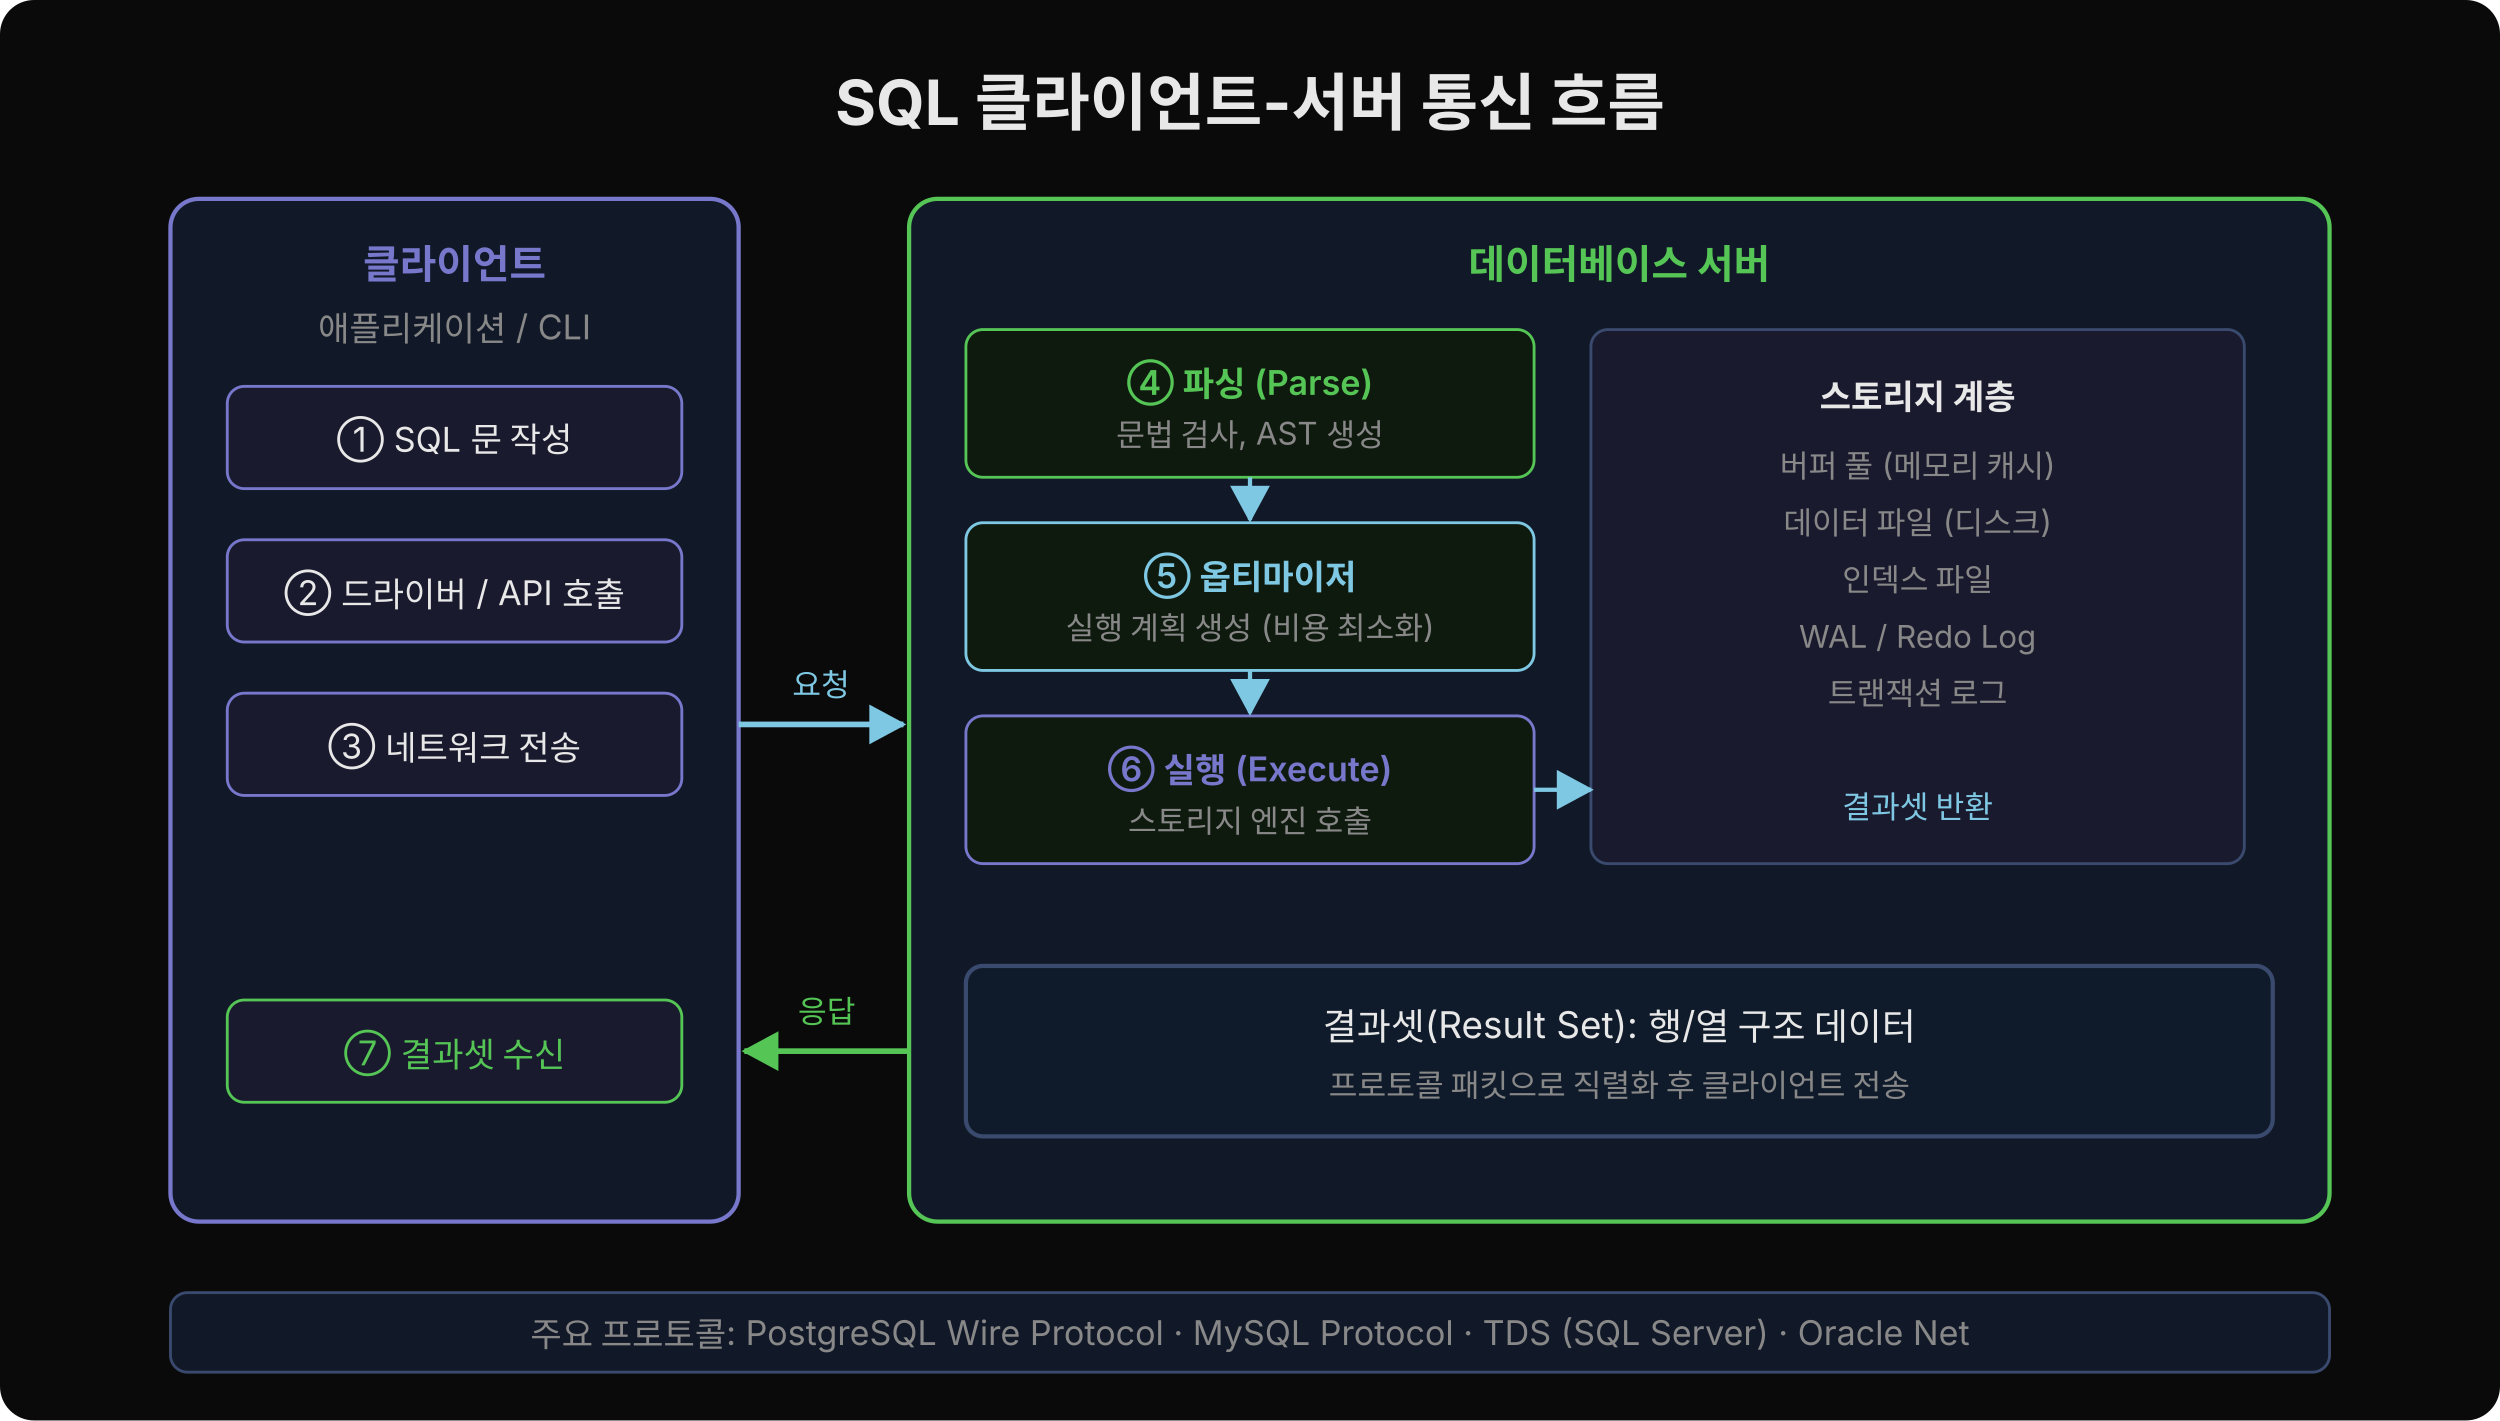
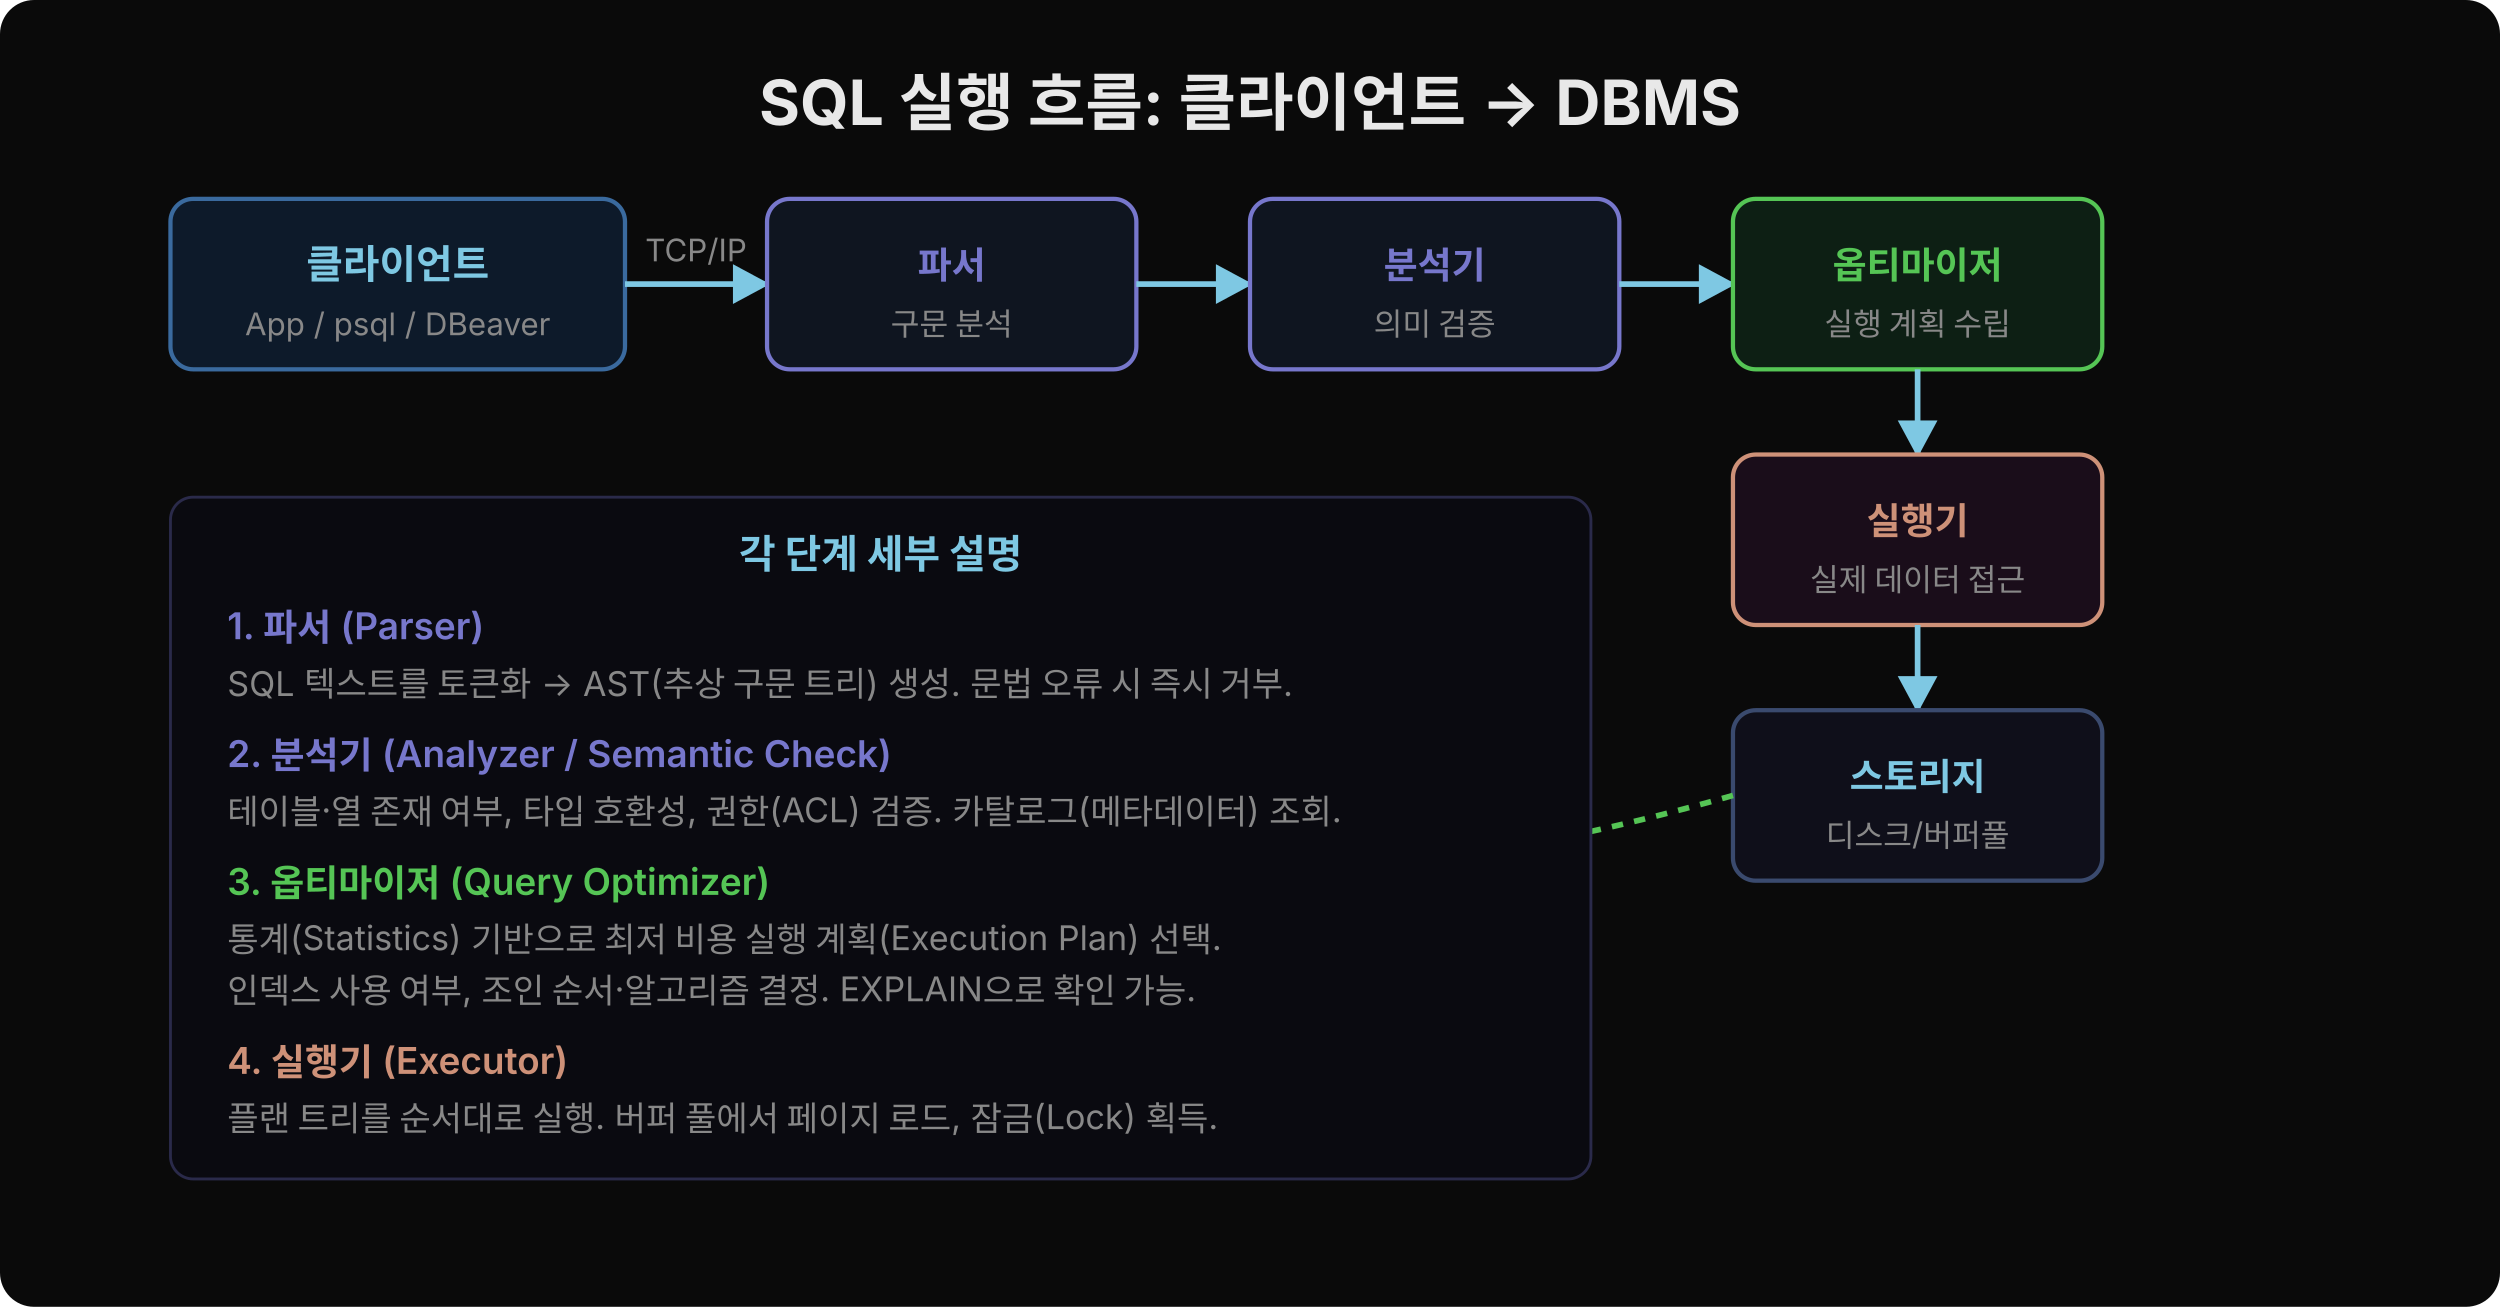
- <svg xmlns="http://www.w3.org/2000/svg" width="880" height="500" viewBox="0 0 880 500">
+ <svg xmlns="http://www.w3.org/2000/svg" width="880" height="460" viewBox="0 0 880 460">
  <defs>
    <marker id="arr" viewBox="0 0 14 14" refX="12" refY="7" markerUnits="userSpaceOnUse" markerWidth="14" markerHeight="14" orient="auto">
      <path d="M 0 0 L 13 7 L 0 14 z" fill="#7ec8e3" />
    </marker>
    <marker id="arrg" viewBox="0 0 14 14" refX="12" refY="7" markerUnits="userSpaceOnUse" markerWidth="14" markerHeight="14" orient="auto">
      <path d="M 0 0 L 13 7 L 0 14 z" fill="#55c555" />
    </marker>
  </defs>
-   <rect width="880" height="500" fill="#0a0a0a" rx="12" />
-   <text x="440" y="44" font-family="'Wanted Sans Variable','Wanted Sans',-apple-system,sans-serif" font-size="22" font-weight="700" fill="#e8e8e8" text-anchor="middle">SQL 클라이언트-서버 통신 흐름</text>
-   <rect x="60" y="70" width="200" height="360" rx="10" fill="#111827" stroke="#7777cc" stroke-width="1.5" />
-   <text x="160" y="98" font-family="'Wanted Sans Variable','Wanted Sans',-apple-system,sans-serif" font-size="14" font-weight="600" fill="#7777cc" text-anchor="middle">클라이언트</text>
-   <text x="160" y="120" font-family="'Wanted Sans Variable','Wanted Sans',-apple-system,sans-serif" font-size="12" fill="#888" text-anchor="middle">애플리케이션 / CLI</text>
-   <rect x="80" y="136" width="160" height="36" rx="6" fill="#1a1a2e" stroke="#7777cc" stroke-width="1" />
-   <text x="160" y="159" font-family="'Wanted Sans Variable','Wanted Sans',-apple-system,sans-serif" font-size="12" fill="#e8e8e8" text-anchor="middle">① SQL 문 작성</text>
-   <rect x="80" y="190" width="160" height="36" rx="6" fill="#1a1a2e" stroke="#7777cc" stroke-width="1" />
-   <text x="160" y="213" font-family="'Wanted Sans Variable','Wanted Sans',-apple-system,sans-serif" font-size="12" fill="#e8e8e8" text-anchor="middle">② 드라이버 / API 호출</text>
-   <rect x="80" y="244" width="160" height="36" rx="6" fill="#1a1a2e" stroke="#7777cc" stroke-width="1" />
-   <text x="160" y="267" font-family="'Wanted Sans Variable','Wanted Sans',-apple-system,sans-serif" font-size="12" fill="#e8e8e8" text-anchor="middle">③ 네트워크 전송</text>
-   <rect x="80" y="352" width="160" height="36" rx="6" fill="#1a1a2e" stroke="#55c555" stroke-width="1" />
-   <text x="160" y="375" font-family="'Wanted Sans Variable','Wanted Sans',-apple-system,sans-serif" font-size="12" fill="#55c555" text-anchor="middle">⑦ 결과셋 수신</text>
-   <line x1="260" y1="255" x2="318" y2="255" stroke="#7ec8e3" stroke-width="2" marker-end="url(#arr)" />
-   <text x="289" y="245" font-family="'Wanted Sans Variable','Wanted Sans',-apple-system,sans-serif" font-size="11" fill="#7ec8e3" text-anchor="middle">요청</text>
-   <line x1="320" y1="370" x2="262" y2="370" stroke="#55c555" stroke-width="2" marker-end="url(#arrg)" />
-   <text x="291" y="360" font-family="'Wanted Sans Variable','Wanted Sans',-apple-system,sans-serif" font-size="11" fill="#55c555" text-anchor="middle">응답</text>
-   <rect x="320" y="70" width="500" height="360" rx="10" fill="#111827" stroke="#55c555" stroke-width="1.5" />
-   <text x="570" y="98" font-family="'Wanted Sans Variable','Wanted Sans',-apple-system,sans-serif" font-size="14" font-weight="600" fill="#55c555" text-anchor="middle">데이터베이스 서버</text>
-   <rect x="340" y="116" width="200" height="52" rx="6" fill="#0f1a0f" stroke="#55c555" stroke-width="1" />
-   <text x="440" y="139" font-family="'Wanted Sans Variable','Wanted Sans',-apple-system,sans-serif" font-size="12" font-weight="600" fill="#55c555" text-anchor="middle">④ 파싱 (Parse)</text>
-   <text x="440" y="157" font-family="'Wanted Sans Variable','Wanted Sans',-apple-system,sans-serif" font-size="11" fill="#888" text-anchor="middle">문법 검사, AST 생성</text>
-   <rect x="340" y="184" width="200" height="52" rx="6" fill="#0f1a0f" stroke="#7ec8e3" stroke-width="1" />
-   <text x="440" y="207" font-family="'Wanted Sans Variable','Wanted Sans',-apple-system,sans-serif" font-size="12" font-weight="600" fill="#7ec8e3" text-anchor="middle">⑤ 옵티마이저</text>
-   <text x="440" y="225" font-family="'Wanted Sans Variable','Wanted Sans',-apple-system,sans-serif" font-size="11" fill="#888" text-anchor="middle">실행 계획 생성 (비용 최소화)</text>
-   <rect x="340" y="252" width="200" height="52" rx="6" fill="#0f1a0f" stroke="#7777cc" stroke-width="1" />
-   <text x="440" y="275" font-family="'Wanted Sans Variable','Wanted Sans',-apple-system,sans-serif" font-size="12" font-weight="600" fill="#7777cc" text-anchor="middle">⑥ 실행 (Execute)</text>
-   <text x="440" y="293" font-family="'Wanted Sans Variable','Wanted Sans',-apple-system,sans-serif" font-size="11" fill="#888" text-anchor="middle">스토리지 엔진 호출</text>
-   <rect x="560" y="116" width="230" height="188" rx="6" fill="#1a1a2e" stroke="#3a4a6e" stroke-width="1" />
-   <text x="675" y="144" font-family="'Wanted Sans Variable','Wanted Sans',-apple-system,sans-serif" font-size="12" font-weight="600" fill="#e8e8e8" text-anchor="middle">스토리지 계층</text>
-   <text x="675" y="168" font-family="'Wanted Sans Variable','Wanted Sans',-apple-system,sans-serif" font-size="11" fill="#888" text-anchor="middle">버퍼 풀 (메모리 캐시)</text>
-   <text x="675" y="188" font-family="'Wanted Sans Variable','Wanted Sans',-apple-system,sans-serif" font-size="11" fill="#888" text-anchor="middle">데이터 파일 (디스크)</text>
-   <text x="675" y="208" font-family="'Wanted Sans Variable','Wanted Sans',-apple-system,sans-serif" font-size="11" fill="#888" text-anchor="middle">인덱스 파일</text>
-   <text x="675" y="228" font-family="'Wanted Sans Variable','Wanted Sans',-apple-system,sans-serif" font-size="11" fill="#888" text-anchor="middle">WAL / Redo Log</text>
-   <text x="675" y="248" font-family="'Wanted Sans Variable','Wanted Sans',-apple-system,sans-serif" font-size="11" fill="#888" text-anchor="middle">트랜잭션 로그</text>
-   <text x="675" y="288" font-family="'Wanted Sans Variable','Wanted Sans',-apple-system,sans-serif" font-size="11" fill="#7ec8e3" text-anchor="middle">결과셋 반환</text>
-   <line x1="440" y1="168" x2="440" y2="183" stroke="#7ec8e3" stroke-width="1.5" marker-end="url(#arr)" />
-   <line x1="440" y1="236" x2="440" y2="251" stroke="#7ec8e3" stroke-width="1.5" marker-end="url(#arr)" />
-   <line x1="540" y1="278" x2="560" y2="278" stroke="#7ec8e3" stroke-width="1.5" marker-end="url(#arr)" />
-   <rect x="340" y="340" width="460" height="60" rx="6" fill="#0f1a2a" stroke="#3a4a6e" stroke-width="1.5" />
-   <text x="570" y="366" font-family="'Wanted Sans Variable','Wanted Sans',-apple-system,sans-serif" font-size="13" fill="#e8e8e8" text-anchor="middle">결과셋(Result Set): 행/열 구조 데이터</text>
-   <text x="570" y="386" font-family="'Wanted Sans Variable','Wanted Sans',-apple-system,sans-serif" font-size="11" fill="#888" text-anchor="middle">프로토콜 패킷으로 직렬화 후 클라이언트 전송</text>
-   <rect x="60" y="455" width="760" height="28" rx="6" fill="#111827" stroke="#3a4a6e" stroke-width="1" />
-   <text x="440" y="474" font-family="'Wanted Sans Variable','Wanted Sans',-apple-system,sans-serif" font-size="12" fill="#888" text-anchor="middle">주요 프로토콜: PostgreSQL Wire Protocol · MySQL Protocol · TDS (SQL Server) · Oracle Net</text>
+   <rect width="880" height="460" fill="#0a0a0a" rx="12" />
+   <text x="440" y="44" font-family="'Wanted Sans Variable','Wanted Sans',-apple-system,sans-serif" font-size="22" font-weight="700" fill="#e8e8e8" text-anchor="middle">SQL 실행 흐름: 클라이언트 → DBMS</text>
+   <rect x="60" y="70" width="160" height="60" rx="8" fill="#0d1a2a" stroke="#3a6a9e" stroke-width="1.5" />
+   <text x="140" y="98" font-family="'Wanted Sans Variable','Wanted Sans',-apple-system,sans-serif" font-size="14" font-weight="600" fill="#7ec8e3" text-anchor="middle">클라이언트</text>
+   <text x="140" y="118" font-family="'Wanted Sans Variable','Wanted Sans',-apple-system,sans-serif" font-size="11" fill="#888" text-anchor="middle">App / psql / DBeaver</text>
+   <line x1="220" y1="100" x2="270" y2="100" stroke="#7ec8e3" stroke-width="2" marker-end="url(#arr)" />
+   <text x="245" y="92" font-family="'Wanted Sans Variable','Wanted Sans',-apple-system,sans-serif" font-size="11" fill="#888" text-anchor="middle">TCP/IP</text>
+   <rect x="270" y="70" width="130" height="60" rx="8" fill="#0f1520" stroke="#7777cc" stroke-width="1.5" />
+   <text x="335" y="98" font-family="'Wanted Sans Variable','Wanted Sans',-apple-system,sans-serif" font-size="13" font-weight="600" fill="#7777cc" text-anchor="middle">파서</text>
+   <text x="335" y="118" font-family="'Wanted Sans Variable','Wanted Sans',-apple-system,sans-serif" font-size="11" fill="#888" text-anchor="middle">구문 분석</text>
+   <line x1="400" y1="100" x2="440" y2="100" stroke="#7ec8e3" stroke-width="2" marker-end="url(#arr)" />
+   <rect x="440" y="70" width="130" height="60" rx="8" fill="#0f1520" stroke="#7777cc" stroke-width="1.5" />
+   <text x="505" y="98" font-family="'Wanted Sans Variable','Wanted Sans',-apple-system,sans-serif" font-size="13" font-weight="600" fill="#7777cc" text-anchor="middle">분석기</text>
+   <text x="505" y="118" font-family="'Wanted Sans Variable','Wanted Sans',-apple-system,sans-serif" font-size="11" fill="#888" text-anchor="middle">의미 검증</text>
+   <line x1="570" y1="100" x2="610" y2="100" stroke="#7ec8e3" stroke-width="2" marker-end="url(#arr)" />
+   <rect x="610" y="70" width="130" height="60" rx="8" fill="#0d1f14" stroke="#55c555" stroke-width="1.5" />
+   <text x="675" y="98" font-family="'Wanted Sans Variable','Wanted Sans',-apple-system,sans-serif" font-size="13" font-weight="600" fill="#55c555" text-anchor="middle">옵티마이저</text>
+   <text x="675" y="118" font-family="'Wanted Sans Variable','Wanted Sans',-apple-system,sans-serif" font-size="11" fill="#888" text-anchor="middle">실행 계획 수립</text>
+   <line x1="675" y1="130" x2="675" y2="160" stroke="#7ec8e3" stroke-width="2" marker-end="url(#arr)" />
+   <rect x="610" y="160" width="130" height="60" rx="8" fill="#1a0d1a" stroke="#ce9178" stroke-width="1.5" />
+   <text x="675" y="188" font-family="'Wanted Sans Variable','Wanted Sans',-apple-system,sans-serif" font-size="13" font-weight="600" fill="#ce9178" text-anchor="middle">실행기</text>
+   <text x="675" y="208" font-family="'Wanted Sans Variable','Wanted Sans',-apple-system,sans-serif" font-size="11" fill="#888" text-anchor="middle">실제 데이터 접근</text>
+   <line x1="675" y1="220" x2="675" y2="250" stroke="#7ec8e3" stroke-width="2" marker-end="url(#arr)" />
+   <rect x="610" y="250" width="130" height="60" rx="8" fill="#0f0f1a" stroke="#3a4a6e" stroke-width="1.5" />
+   <text x="675" y="278" font-family="'Wanted Sans Variable','Wanted Sans',-apple-system,sans-serif" font-size="13" font-weight="600" fill="#7ec8e3" text-anchor="middle">스토리지</text>
+   <text x="675" y="298" font-family="'Wanted Sans Variable','Wanted Sans',-apple-system,sans-serif" font-size="11" fill="#888" text-anchor="middle">디스크/버퍼풀</text>
+   <path d="M 610 280 Q 400 340 220 280 Q 180 260 140 220" stroke="#55c555" stroke-width="2" stroke-dasharray="4,4" fill="none" marker-end="url(#arrg)" />
+   <text x="400" y="360" font-family="'Wanted Sans Variable','Wanted Sans',-apple-system,sans-serif" font-size="12" fill="#55c555" text-anchor="middle">결과셋 반환 (ResultSet)</text>
+   <rect x="60" y="175" width="500" height="240" rx="8" fill="#0a0a10" stroke="#2a2a4a" stroke-width="1" />
+   <text x="310" y="200" font-family="'Wanted Sans Variable','Wanted Sans',-apple-system,sans-serif" font-size="14" font-weight="600" fill="#7ec8e3" text-anchor="middle">각 단계 세부 설명</text>
+   <text x="80" y="225" font-family="'Wanted Sans Variable','Wanted Sans',-apple-system,sans-serif" font-size="13" font-weight="600" fill="#7777cc">1. 파서 (Parser)</text>
+   <text x="80" y="245" font-family="'Wanted Sans Variable','Wanted Sans',-apple-system,sans-serif" font-size="12" fill="#888">SQL 텍스트를 토큰화 → AST(추상 구문 트리) 생성. 문법 오류 시 즉시 거부.</text>
+   <text x="80" y="270" font-family="'Wanted Sans Variable','Wanted Sans',-apple-system,sans-serif" font-size="13" font-weight="600" fill="#7777cc">2. 분석기 (Analyzer / Semantic Check)</text>
+   <text x="80" y="290" font-family="'Wanted Sans Variable','Wanted Sans',-apple-system,sans-serif" font-size="12" fill="#888">테이블·열 존재 여부, 타입 호환성, 권한(ACL) 검증. 카탈로그(메타데이터) 조회.</text>
+   <text x="80" y="315" font-family="'Wanted Sans Variable','Wanted Sans',-apple-system,sans-serif" font-size="13" font-weight="600" fill="#55c555">3. 옵티마이저 (Query Optimizer)</text>
+   <text x="80" y="335" font-family="'Wanted Sans Variable','Wanted Sans',-apple-system,sans-serif" font-size="12" fill="#888">통계(Statistics) 기반으로 최저 비용 실행 계획(Execution Plan) 선택.</text>
+   <text x="80" y="353" font-family="'Wanted Sans Variable','Wanted Sans',-apple-system,sans-serif" font-size="12" fill="#888">인덱스 사용 여부, 조인 순서·알고리즘 결정. EXPLAIN으로 확인 가능.</text>
+   <text x="80" y="378" font-family="'Wanted Sans Variable','Wanted Sans',-apple-system,sans-serif" font-size="13" font-weight="600" fill="#ce9178">4. 실행기 (Executor)</text>
+   <text x="80" y="398" font-family="'Wanted Sans Variable','Wanted Sans',-apple-system,sans-serif" font-size="12" fill="#888">플랜 트리를 순서대로 실행. 버퍼 풀에서 페이지 로드, 잠금(Lock) 획득.</text>
</svg>
